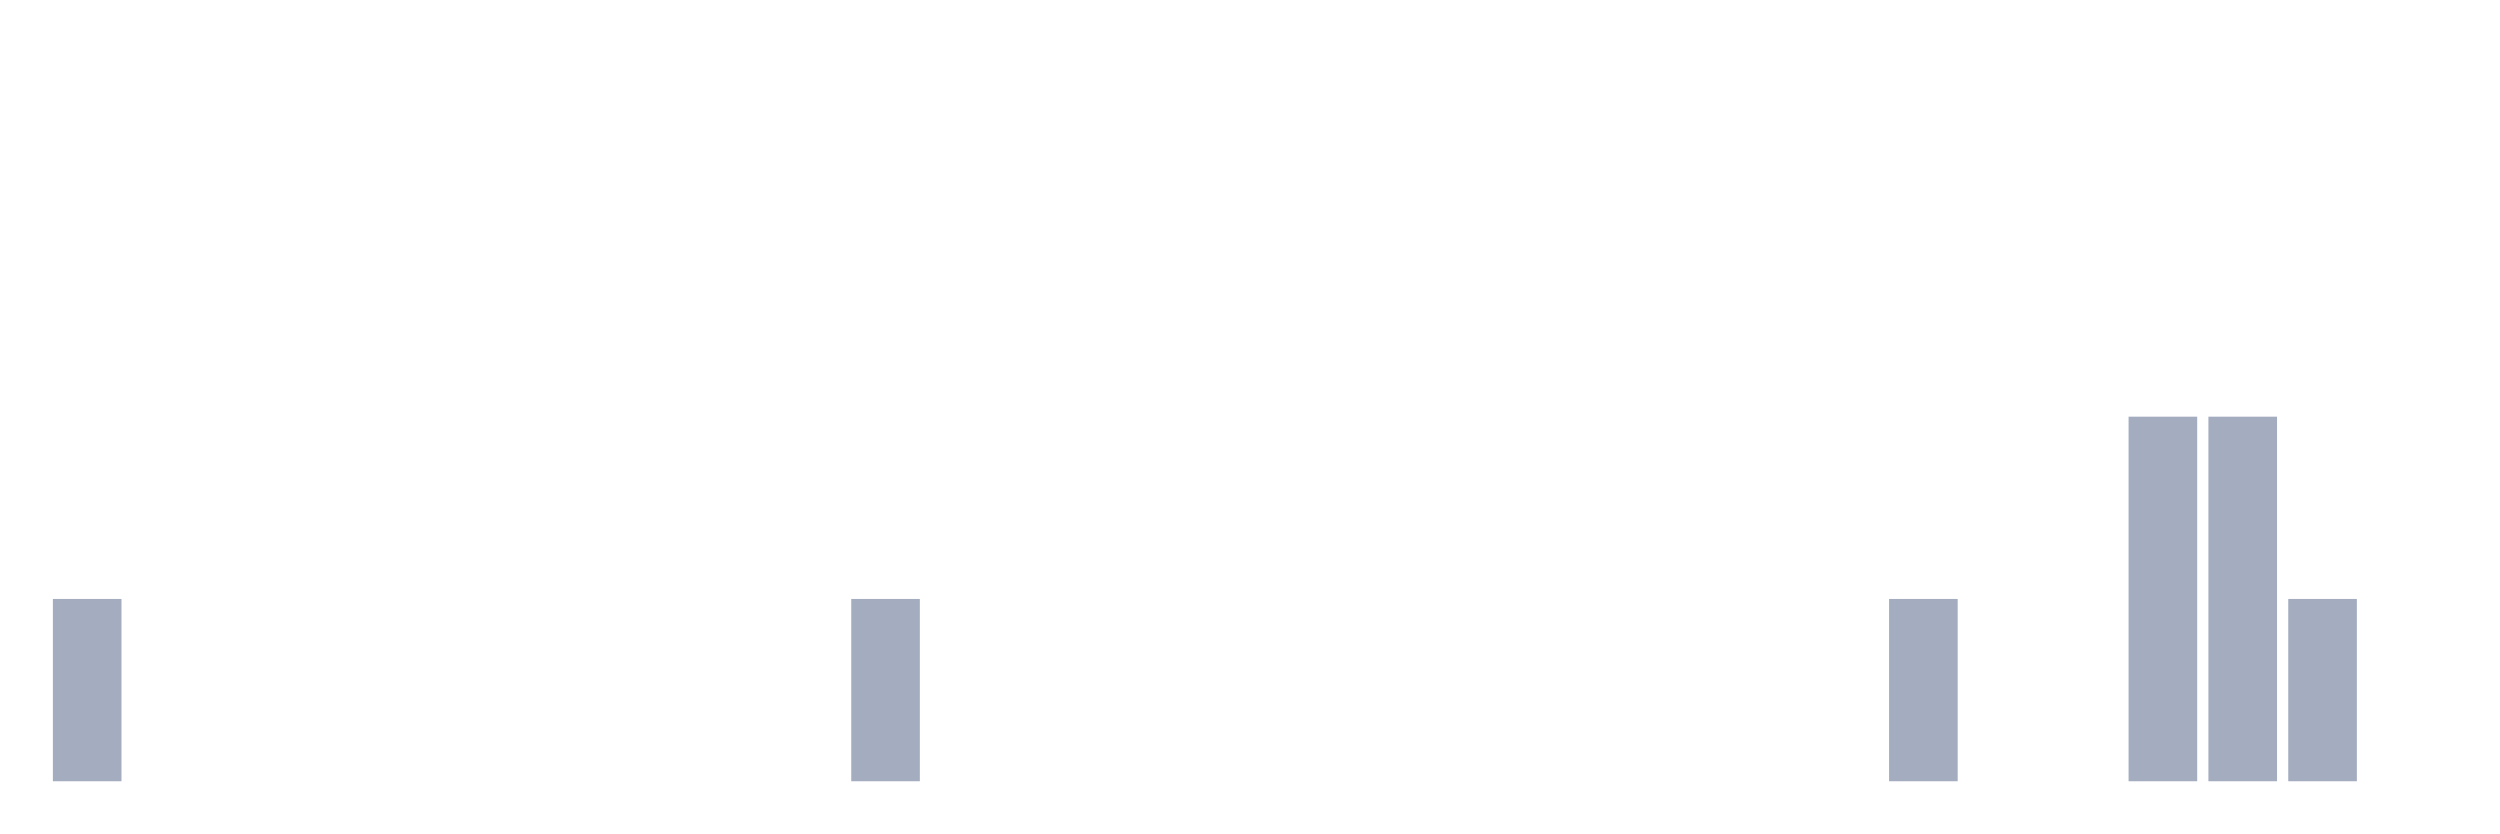
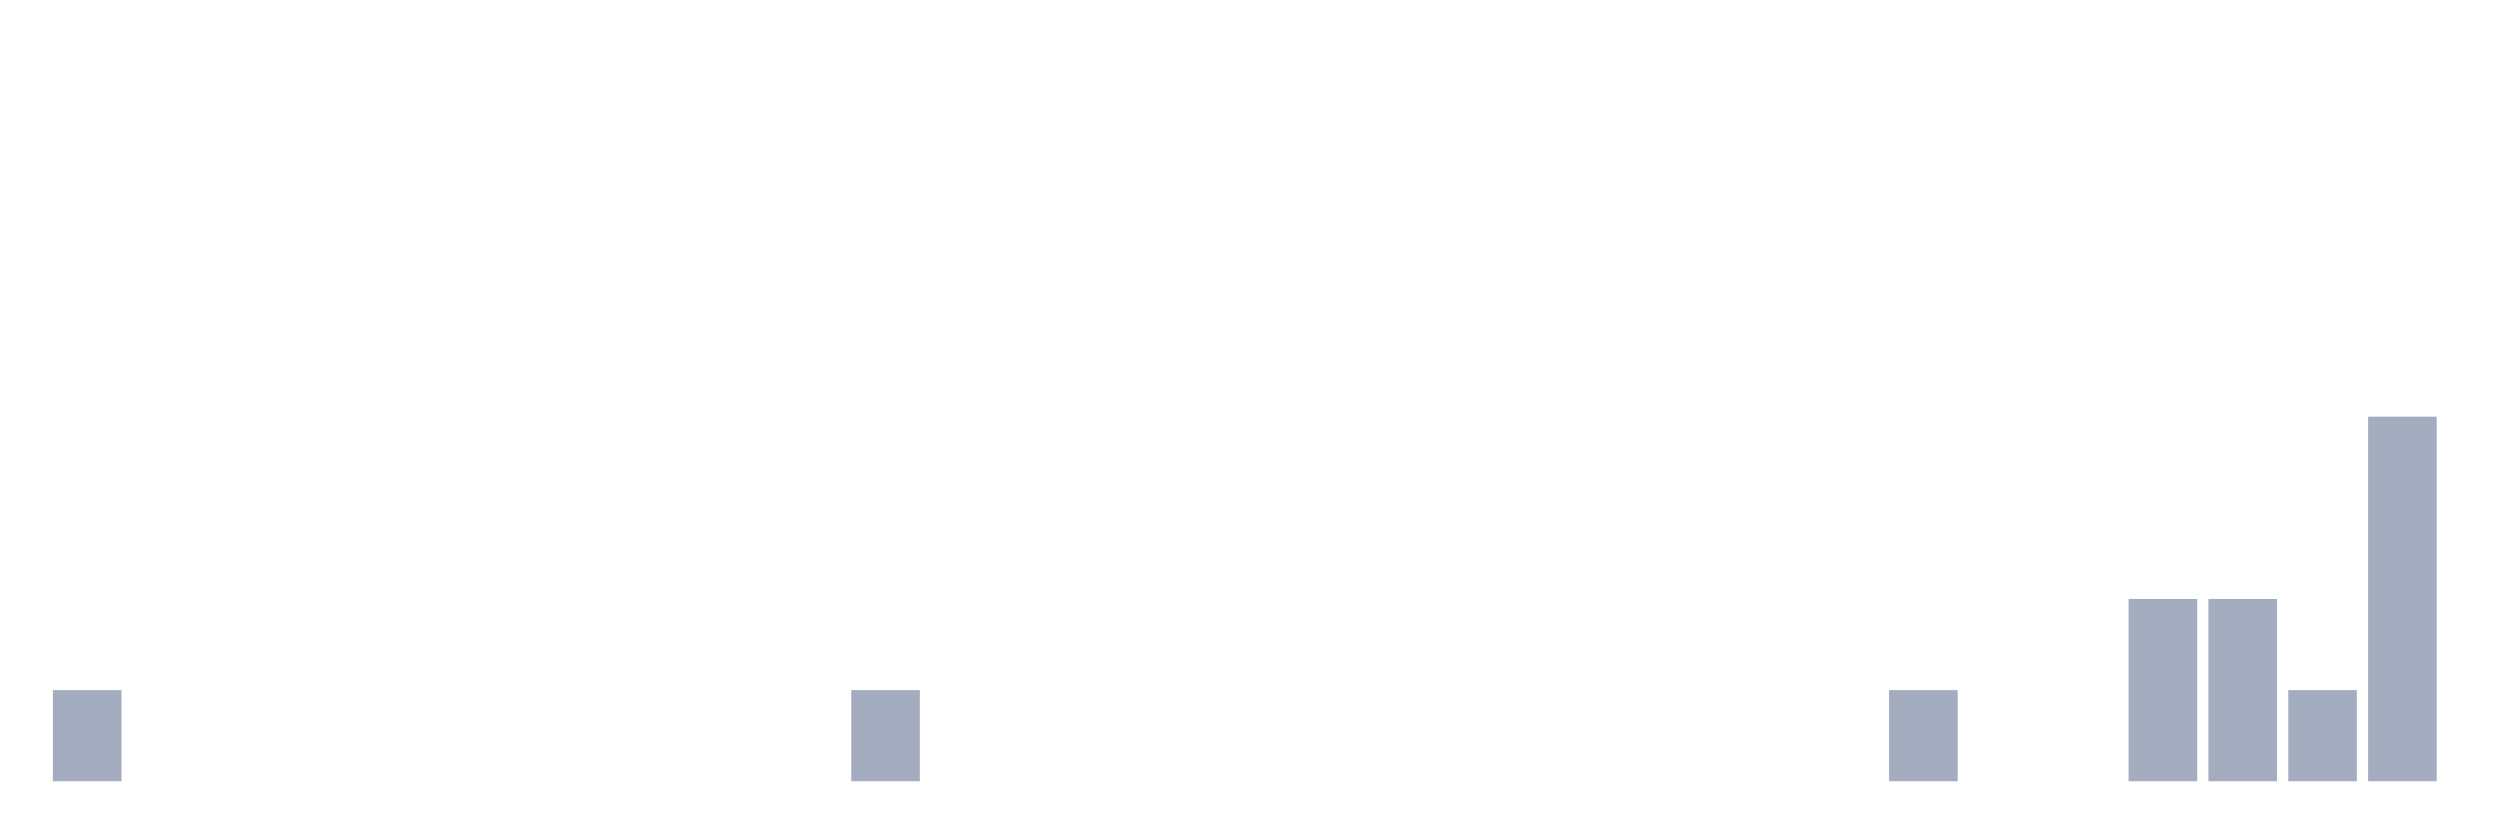
<svg xmlns="http://www.w3.org/2000/svg" viewBox="0 0 480 160">
  <g transform="translate(10,10)">
-     <rect class="bar" x="0.153" width="13.175" y="105" height="35" fill="rgb(164,173,192)" />
+     <rect class="bar" x="0.153" width="13.175" y="122.5" height="17.5" fill="rgb(164,173,192)" />
    <rect class="bar" x="15.482" width="13.175" y="140" height="0" fill="rgb(164,173,192)" />
    <rect class="bar" x="30.81" width="13.175" y="140" height="0" fill="rgb(164,173,192)" />
    <rect class="bar" x="46.138" width="13.175" y="140" height="0" fill="rgb(164,173,192)" />
    <rect class="bar" x="61.466" width="13.175" y="140" height="0" fill="rgb(164,173,192)" />
    <rect class="bar" x="76.794" width="13.175" y="140" height="0" fill="rgb(164,173,192)" />
    <rect class="bar" x="92.123" width="13.175" y="140" height="0" fill="rgb(164,173,192)" />
    <rect class="bar" x="107.451" width="13.175" y="140" height="0" fill="rgb(164,173,192)" />
    <rect class="bar" x="122.779" width="13.175" y="140" height="0" fill="rgb(164,173,192)" />
    <rect class="bar" x="138.107" width="13.175" y="140" height="0" fill="rgb(164,173,192)" />
-     <rect class="bar" x="153.436" width="13.175" y="105" height="35" fill="rgb(164,173,192)" />
+     <rect class="bar" x="153.436" width="13.175" y="122.5" height="17.5" fill="rgb(164,173,192)" />
    <rect class="bar" x="168.764" width="13.175" y="140" height="0" fill="rgb(164,173,192)" />
    <rect class="bar" x="184.092" width="13.175" y="140" height="0" fill="rgb(164,173,192)" />
    <rect class="bar" x="199.42" width="13.175" y="140" height="0" fill="rgb(164,173,192)" />
    <rect class="bar" x="214.748" width="13.175" y="140" height="0" fill="rgb(164,173,192)" />
    <rect class="bar" x="230.077" width="13.175" y="140" height="0" fill="rgb(164,173,192)" />
    <rect class="bar" x="245.405" width="13.175" y="140" height="0" fill="rgb(164,173,192)" />
    <rect class="bar" x="260.733" width="13.175" y="140" height="0" fill="rgb(164,173,192)" />
    <rect class="bar" x="276.061" width="13.175" y="140" height="0" fill="rgb(164,173,192)" />
    <rect class="bar" x="291.39" width="13.175" y="140" height="0" fill="rgb(164,173,192)" />
    <rect class="bar" x="306.718" width="13.175" y="140" height="0" fill="rgb(164,173,192)" />
    <rect class="bar" x="322.046" width="13.175" y="140" height="0" fill="rgb(164,173,192)" />
    <rect class="bar" x="337.374" width="13.175" y="140" height="0" fill="rgb(164,173,192)" />
-     <rect class="bar" x="352.702" width="13.175" y="105" height="35" fill="rgb(164,173,192)" />
+     <rect class="bar" x="352.702" width="13.175" y="122.5" height="17.5" fill="rgb(164,173,192)" />
    <rect class="bar" x="368.031" width="13.175" y="140" height="0" fill="rgb(164,173,192)" />
    <rect class="bar" x="383.359" width="13.175" y="140" height="0" fill="rgb(164,173,192)" />
-     <rect class="bar" x="398.687" width="13.175" y="70" height="70" fill="rgb(164,173,192)" />
-     <rect class="bar" x="414.015" width="13.175" y="70" height="70" fill="rgb(164,173,192)" />
-     <rect class="bar" x="429.344" width="13.175" y="105" height="35" fill="rgb(164,173,192)" />
-     <rect class="bar" x="444.672" width="13.175" y="140" height="0" fill="rgb(164,173,192)" />
+     <rect class="bar" x="398.687" width="13.175" y="105" height="35" fill="rgb(164,173,192)" />
+     <rect class="bar" x="414.015" width="13.175" y="105" height="35" fill="rgb(164,173,192)" />
+     <rect class="bar" x="429.344" width="13.175" y="122.5" height="17.5" fill="rgb(164,173,192)" />
+     <rect class="bar" x="444.672" width="13.175" y="70" height="70" fill="rgb(164,173,192)" />
  </g>
</svg>
